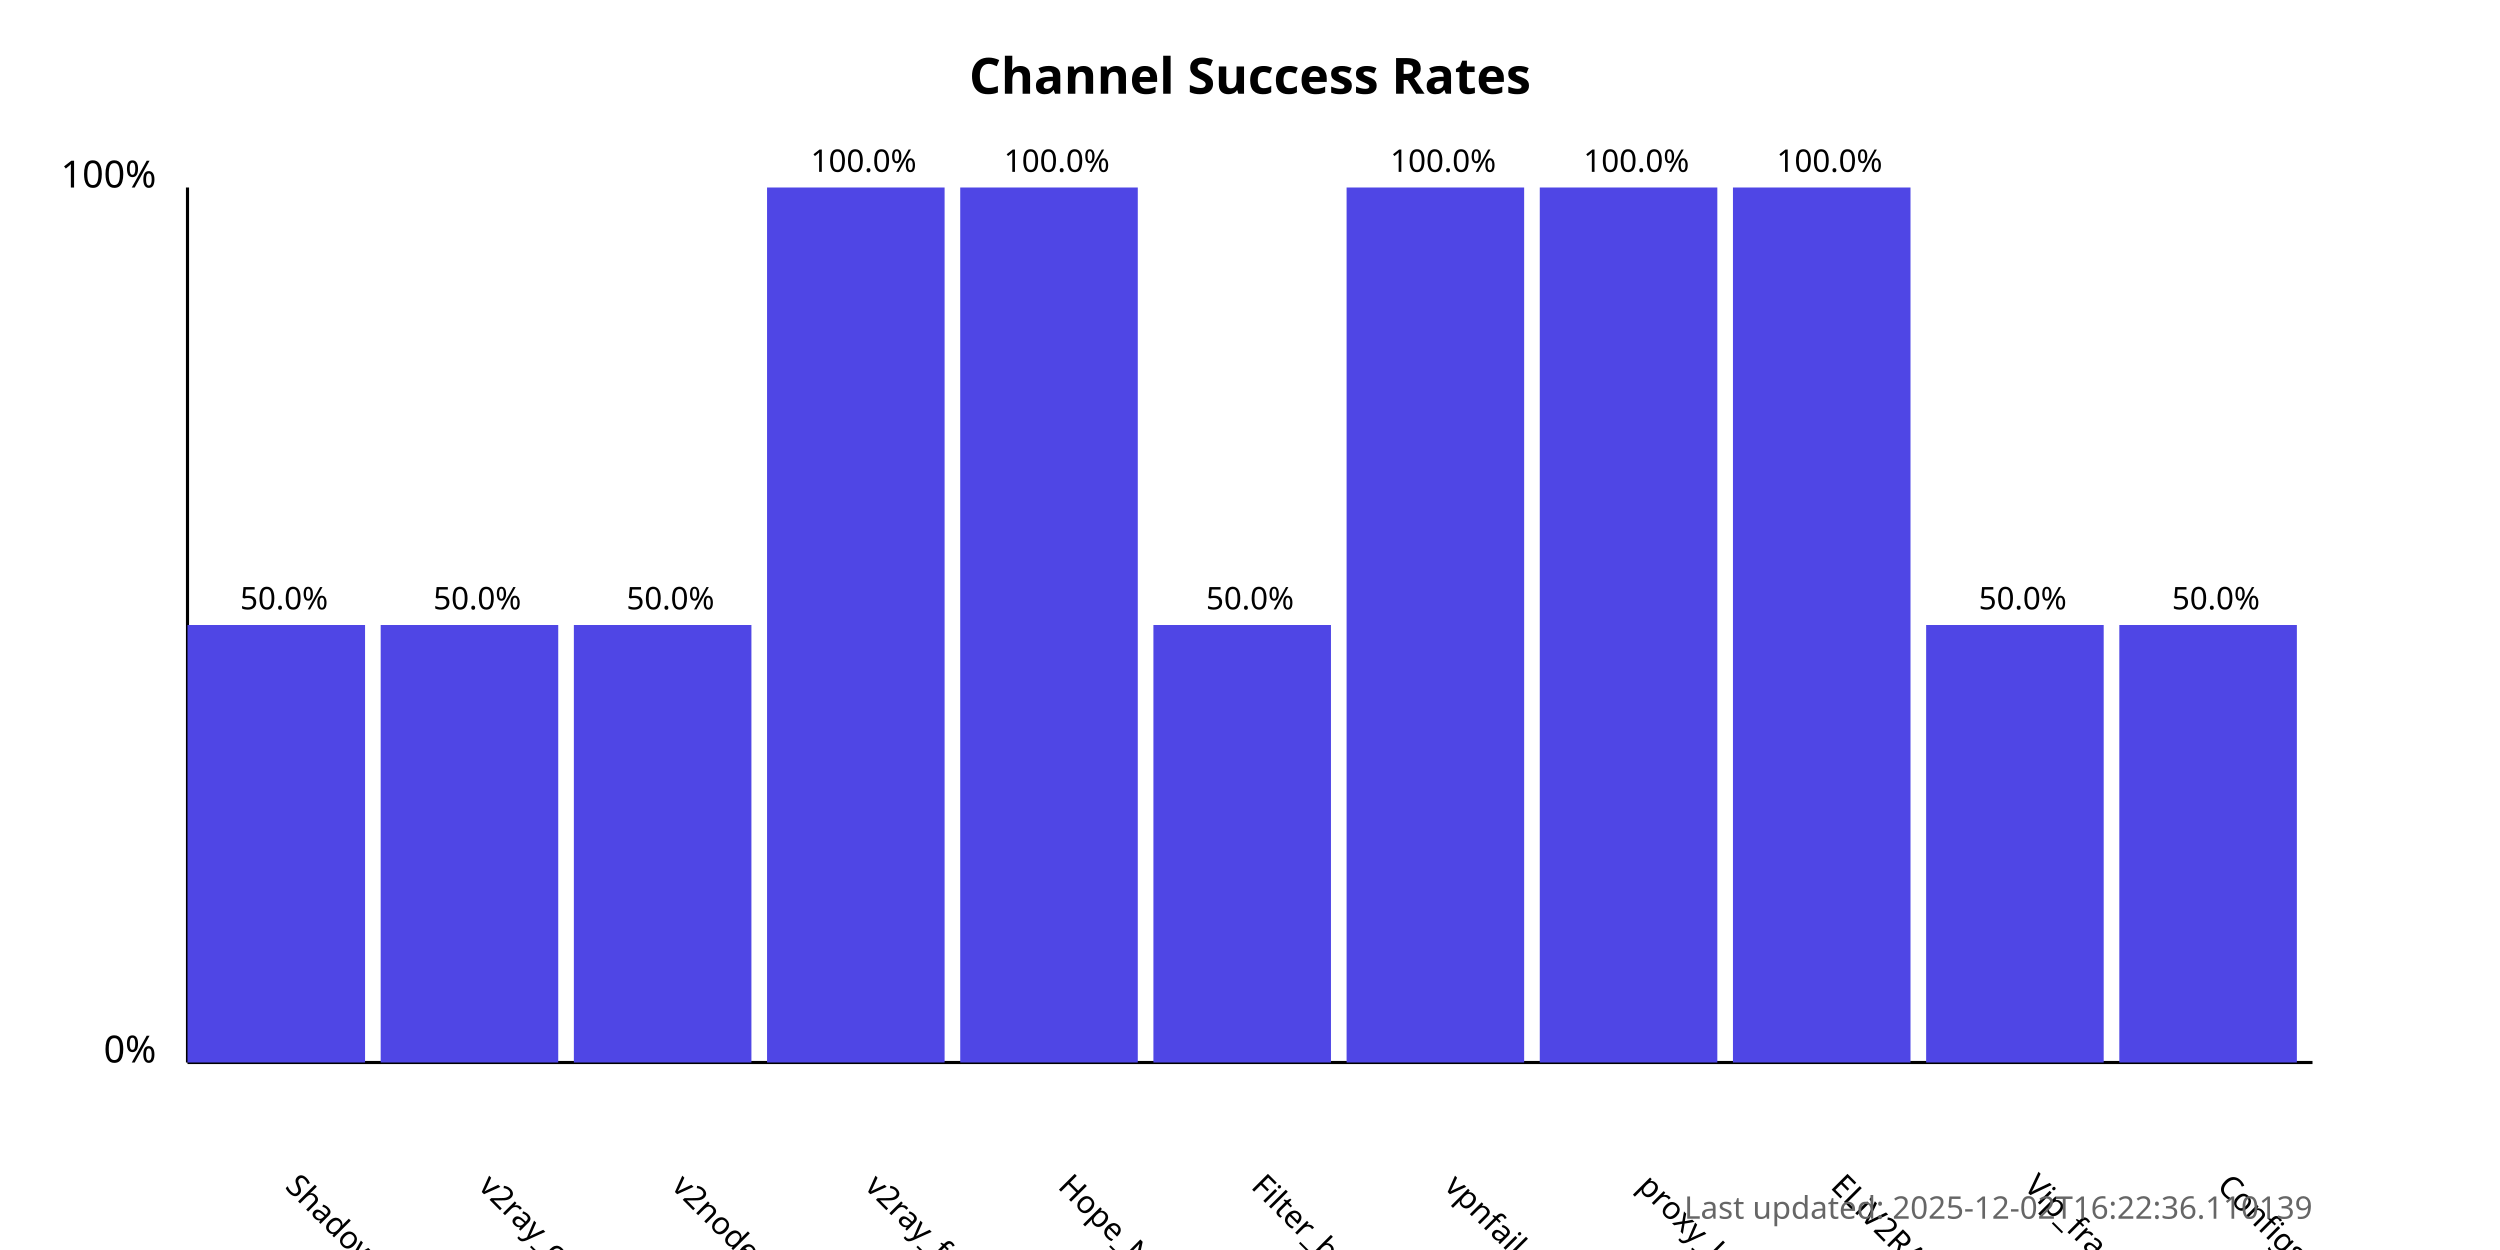
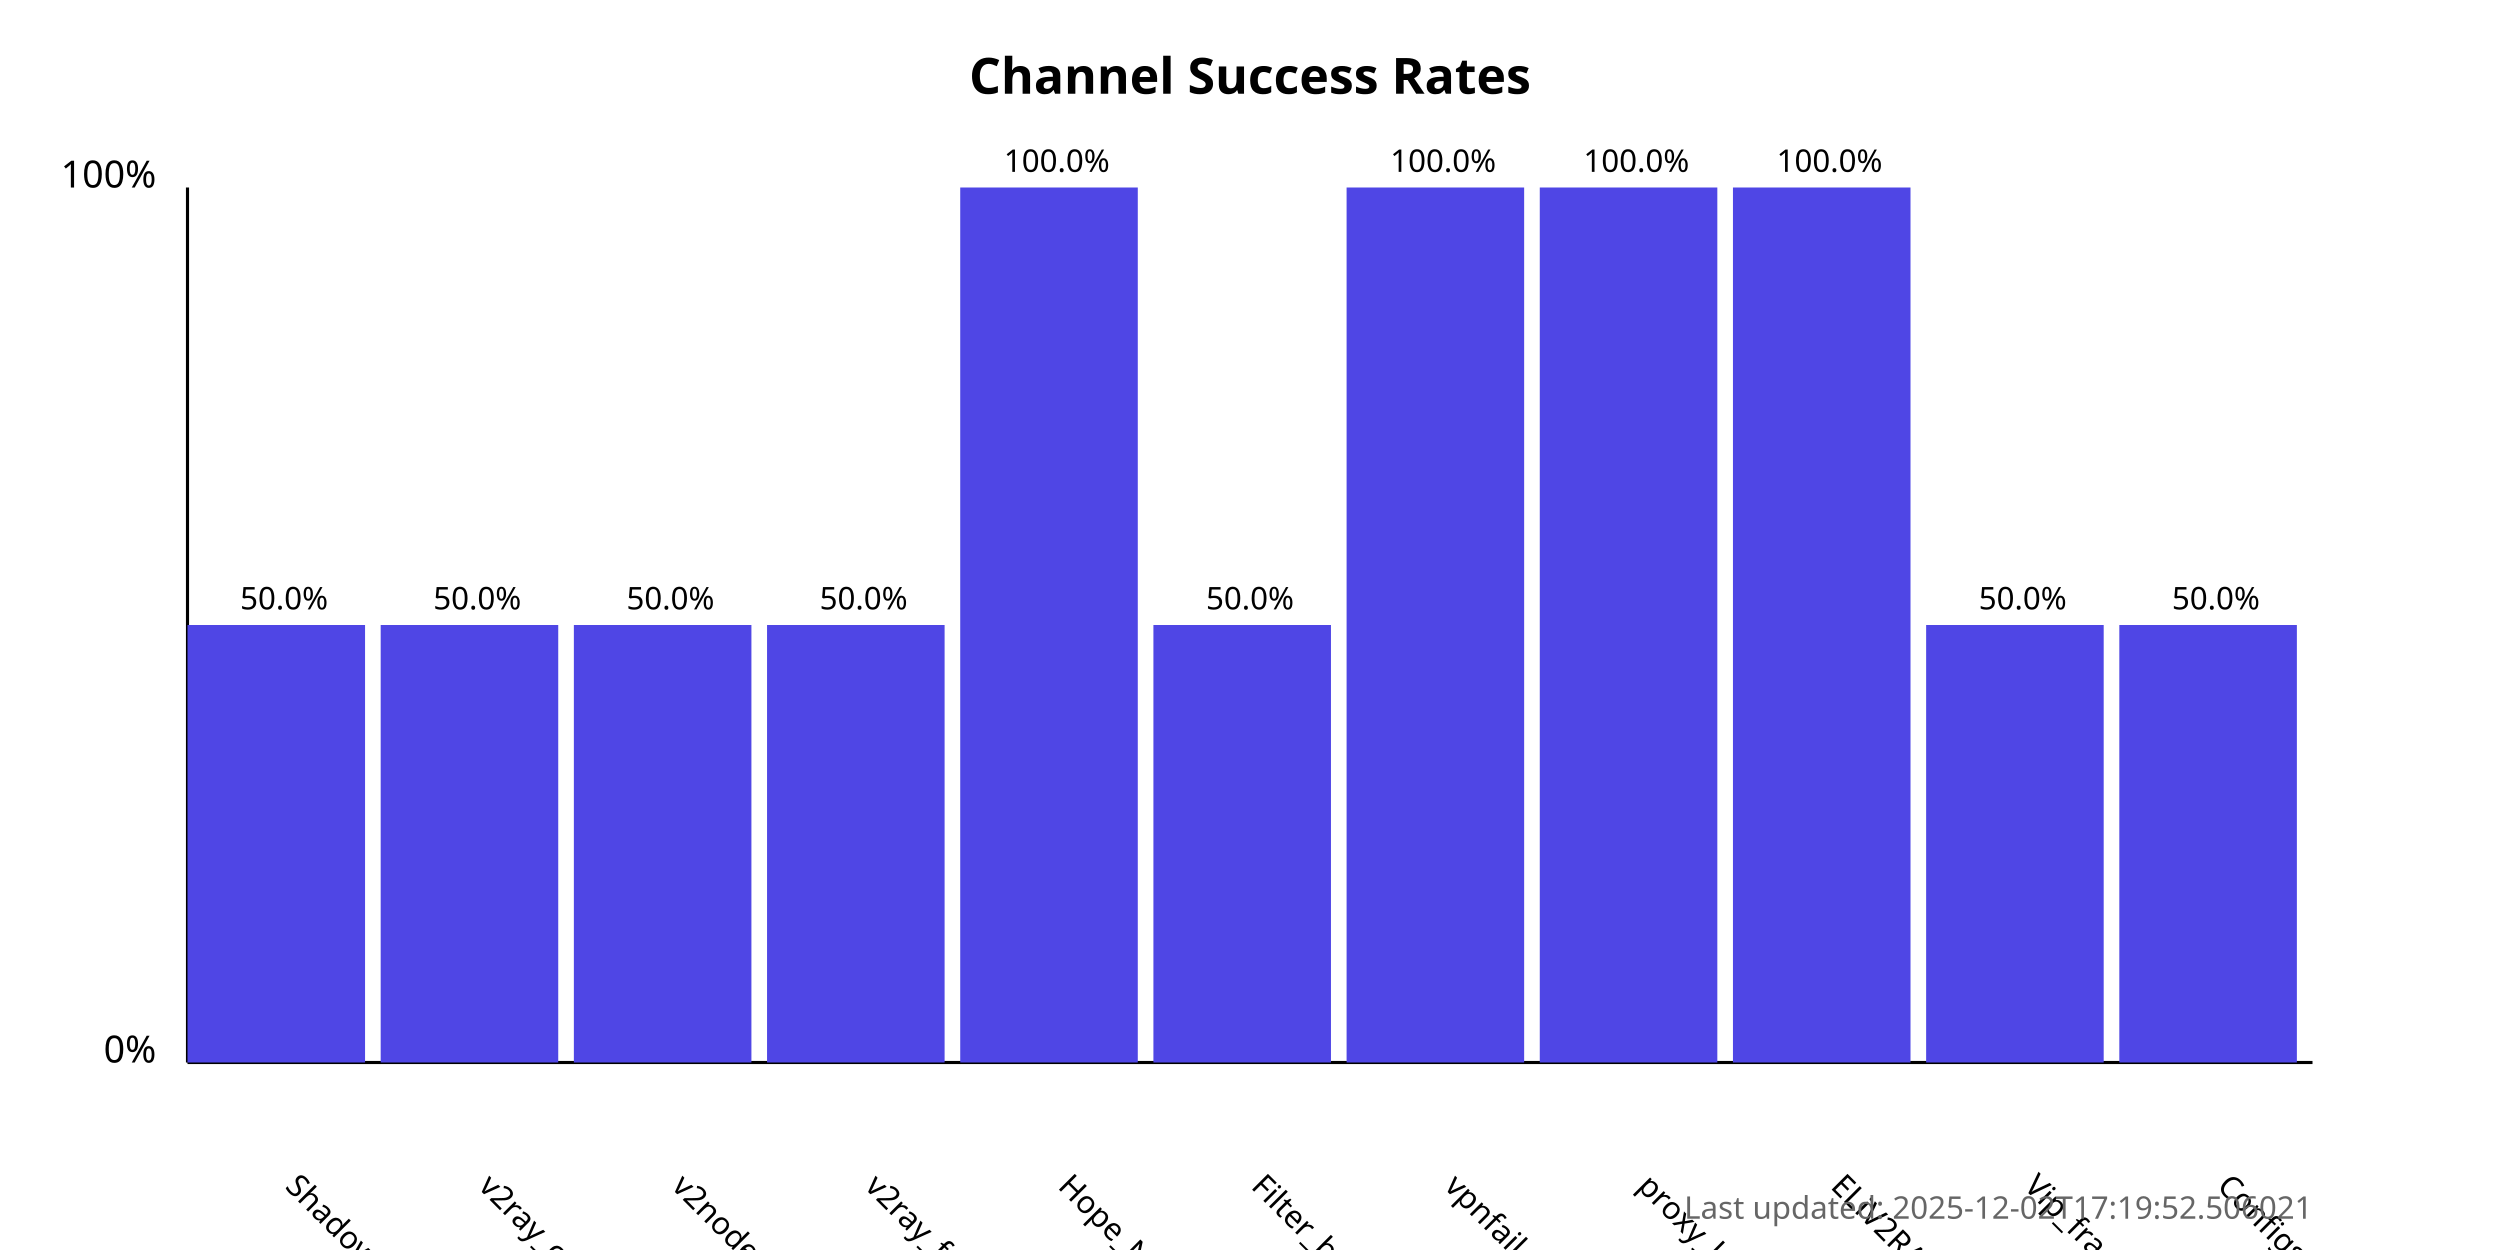
<svg xmlns="http://www.w3.org/2000/svg" width="800" height="400">
  <style>
            .chart-title { font: bold 16px sans-serif; }
            .axis-label { font: 12px sans-serif; }
            .tick-label { font: 10px sans-serif; }
            .bar { fill: #4f46e5; }
            .bar:hover { fill: #6366f1; }
            .timestamp { font: 10px sans-serif; fill: #666; }
        </style>
  <text x="400.0" y="30" text-anchor="middle" class="chart-title">
            Channel Success Rates
        </text>
  <line x1="60" y1="340" x2="60" y2="60" stroke="black" stroke-width="1" />
  <line x1="60" y1="340" x2="740" y2="340" stroke="black" stroke-width="1" />
  <text x="50" y="340" text-anchor="end" class="axis-label">0%</text>
  <text x="50" y="60" text-anchor="end" class="axis-label">100%</text>
  <g>
    <rect x="60" y="200.0" width="56.818" height="140.0" class="bar" />
    <text x="90.909" y="380" transform="rotate(45, 90.90909, 380)" text-anchor="start" class="tick-label">
                ShadowProxy66
            </text>
    <text x="90.909" y="195.0" text-anchor="middle" class="tick-label">
                50.0%
            </text>
  </g>
  <g>
    <rect x="121.818" y="200.0" width="56.818" height="140.0" class="bar" />
    <text x="152.727" y="380" transform="rotate(45, 152.7273, 380)" text-anchor="start" class="tick-label">
                v2ray_configs_pool
            </text>
    <text x="152.727" y="195.0" text-anchor="middle" class="tick-label">
                50.0%
            </text>
  </g>
  <g>
    <rect x="183.636" y="200.0" width="56.818" height="140.0" class="bar" />
    <text x="214.545" y="380" transform="rotate(45, 214.5455, 380)" text-anchor="start" class="tick-label">
                v2nodes
            </text>
    <text x="214.545" y="195.0" text-anchor="middle" class="tick-label">
                50.0%
            </text>
  </g>
  <g>
-     <rect x="245.455" y="60.0" width="56.818" height="280.0" class="bar" />
+     <rect x="245.455" y="200.0" width="56.818" height="140.0" class="bar" />
    <text x="276.364" y="380" transform="rotate(45, 276.3636, 380)" text-anchor="start" class="tick-label">
                v2ray_free_conf
            </text>
-     <text x="276.364" y="55.0" text-anchor="middle" class="tick-label">
-                 100.0%
+     <text x="276.364" y="195.0" text-anchor="middle" class="tick-label">
+                 50.0%
            </text>
  </g>
  <g>
    <rect x="307.273" y="60.0" width="56.818" height="280.0" class="bar" />
    <text x="338.182" y="380" transform="rotate(45, 338.1818, 380)" text-anchor="start" class="tick-label">
                Hope_Net
            </text>
    <text x="338.182" y="55.0" text-anchor="middle" class="tick-label">
                100.0%
            </text>
  </g>
  <g>
    <rect x="369.091" y="200.0" width="56.818" height="140.0" class="bar" />
    <text x="400.0" y="380" transform="rotate(45, 400.0, 380)" text-anchor="start" class="tick-label">
                Filter_breaker
            </text>
    <text x="400.0" y="195.0" text-anchor="middle" class="tick-label">
                50.0%
            </text>
  </g>
  <g>
    <rect x="430.909" y="60.0" width="56.818" height="280.0" class="bar" />
    <text x="461.818" y="380" transform="rotate(45, 461.8182, 380)" text-anchor="start" class="tick-label">
                vpnfail_vless
            </text>
    <text x="461.818" y="55.0" text-anchor="middle" class="tick-label">
                100.0%
            </text>
  </g>
  <g>
    <rect x="492.727" y="60.0" width="56.818" height="280.0" class="bar" />
    <text x="523.636" y="380" transform="rotate(45, 523.6364, 380)" text-anchor="start" class="tick-label">
                proxy_kafee
            </text>
    <text x="523.636" y="55.0" text-anchor="middle" class="tick-label">
                100.0%
            </text>
  </g>
  <g>
    <rect x="554.545" y="60.0" width="56.818" height="280.0" class="bar" />
    <text x="585.455" y="380" transform="rotate(45, 585.4545, 380)" text-anchor="start" class="tick-label">
                ELiV2RAY
            </text>
    <text x="585.455" y="55.0" text-anchor="middle" class="tick-label">
                100.0%
            </text>
  </g>
  <g>
    <rect x="616.364" y="200.0" width="56.818" height="140.0" class="bar" />
    <text x="647.273" y="380" transform="rotate(45, 647.2727, 380)" text-anchor="start" class="tick-label">
                Vip_fragment_v2ray
            </text>
    <text x="647.273" y="195.0" text-anchor="middle" class="tick-label">
                50.0%
            </text>
  </g>
  <g>
    <rect x="678.182" y="200.0" width="56.818" height="140.0" class="bar" />
    <text x="709.091" y="380" transform="rotate(45, 709.0909, 380)" text-anchor="start" class="tick-label">
                ConfigsHubPlus
            </text>
    <text x="709.091" y="195.0" text-anchor="middle" class="tick-label">
                50.0%
            </text>
  </g>
  <text x="740" y="390" text-anchor="end" class="timestamp">
-             Last updated: 2025-12-02T16:22:36.110139
+             Last updated: 2025-12-02T17:19:52.506021
        </text>
</svg>
